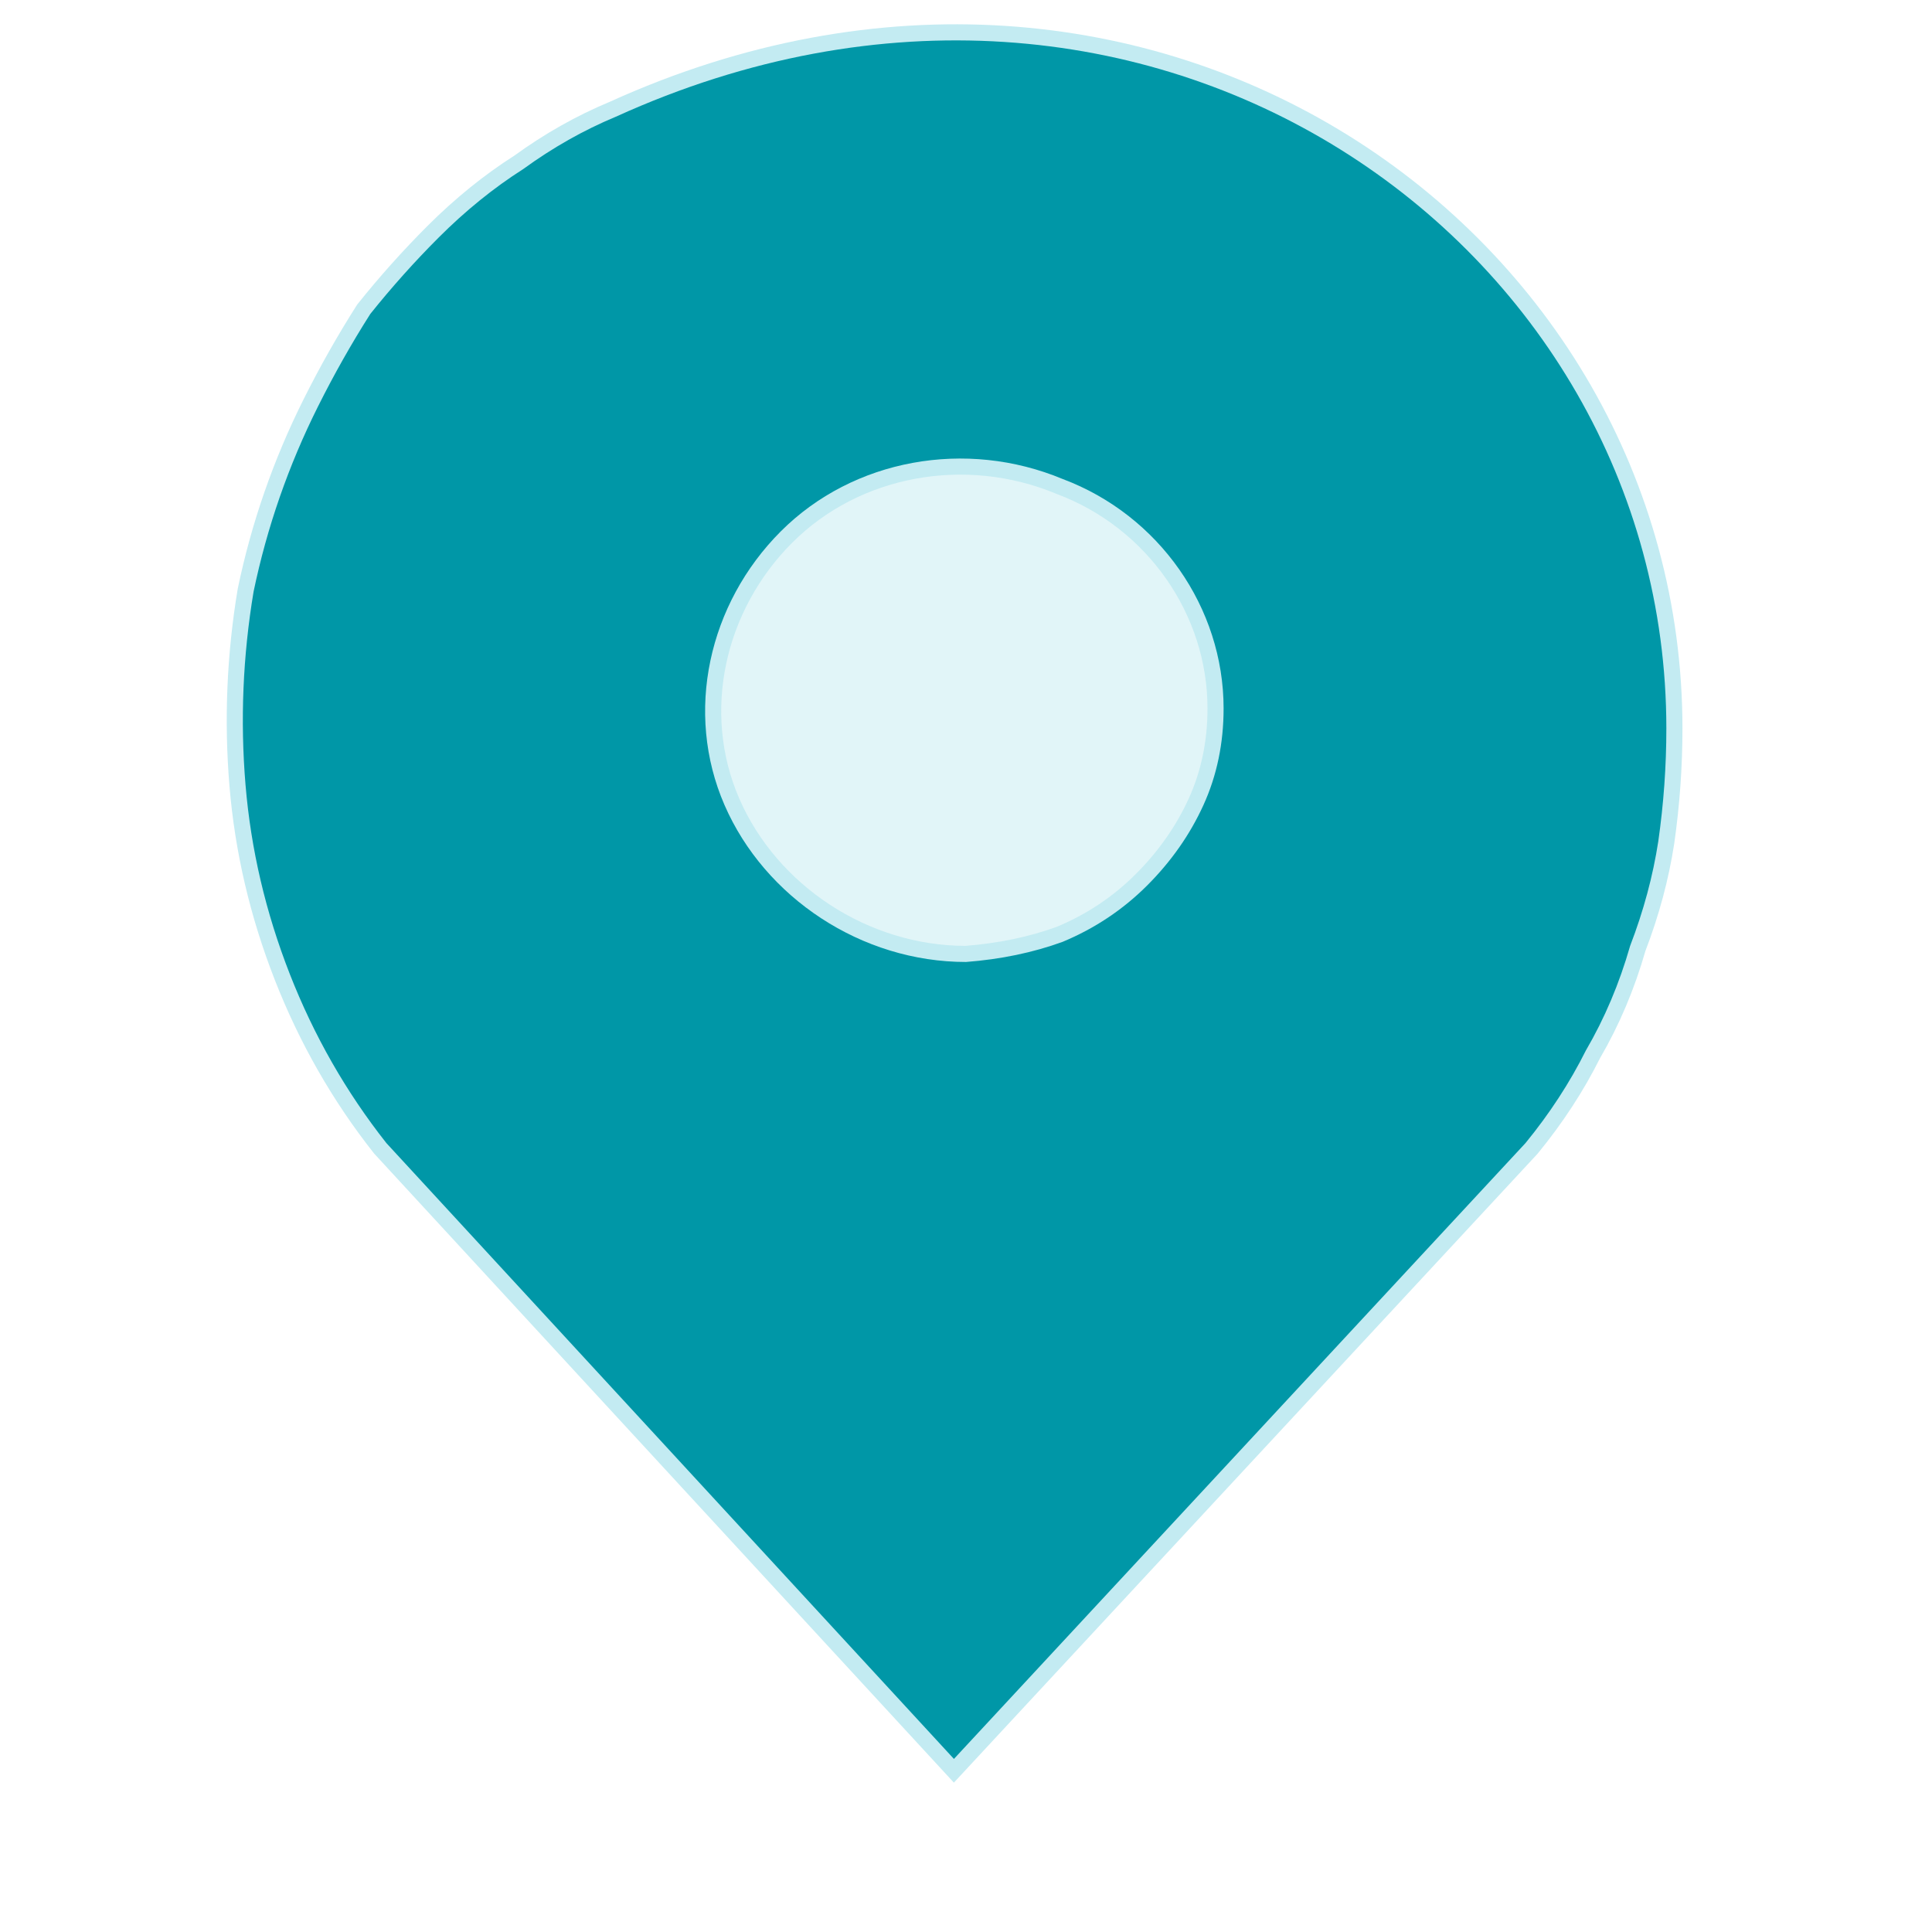
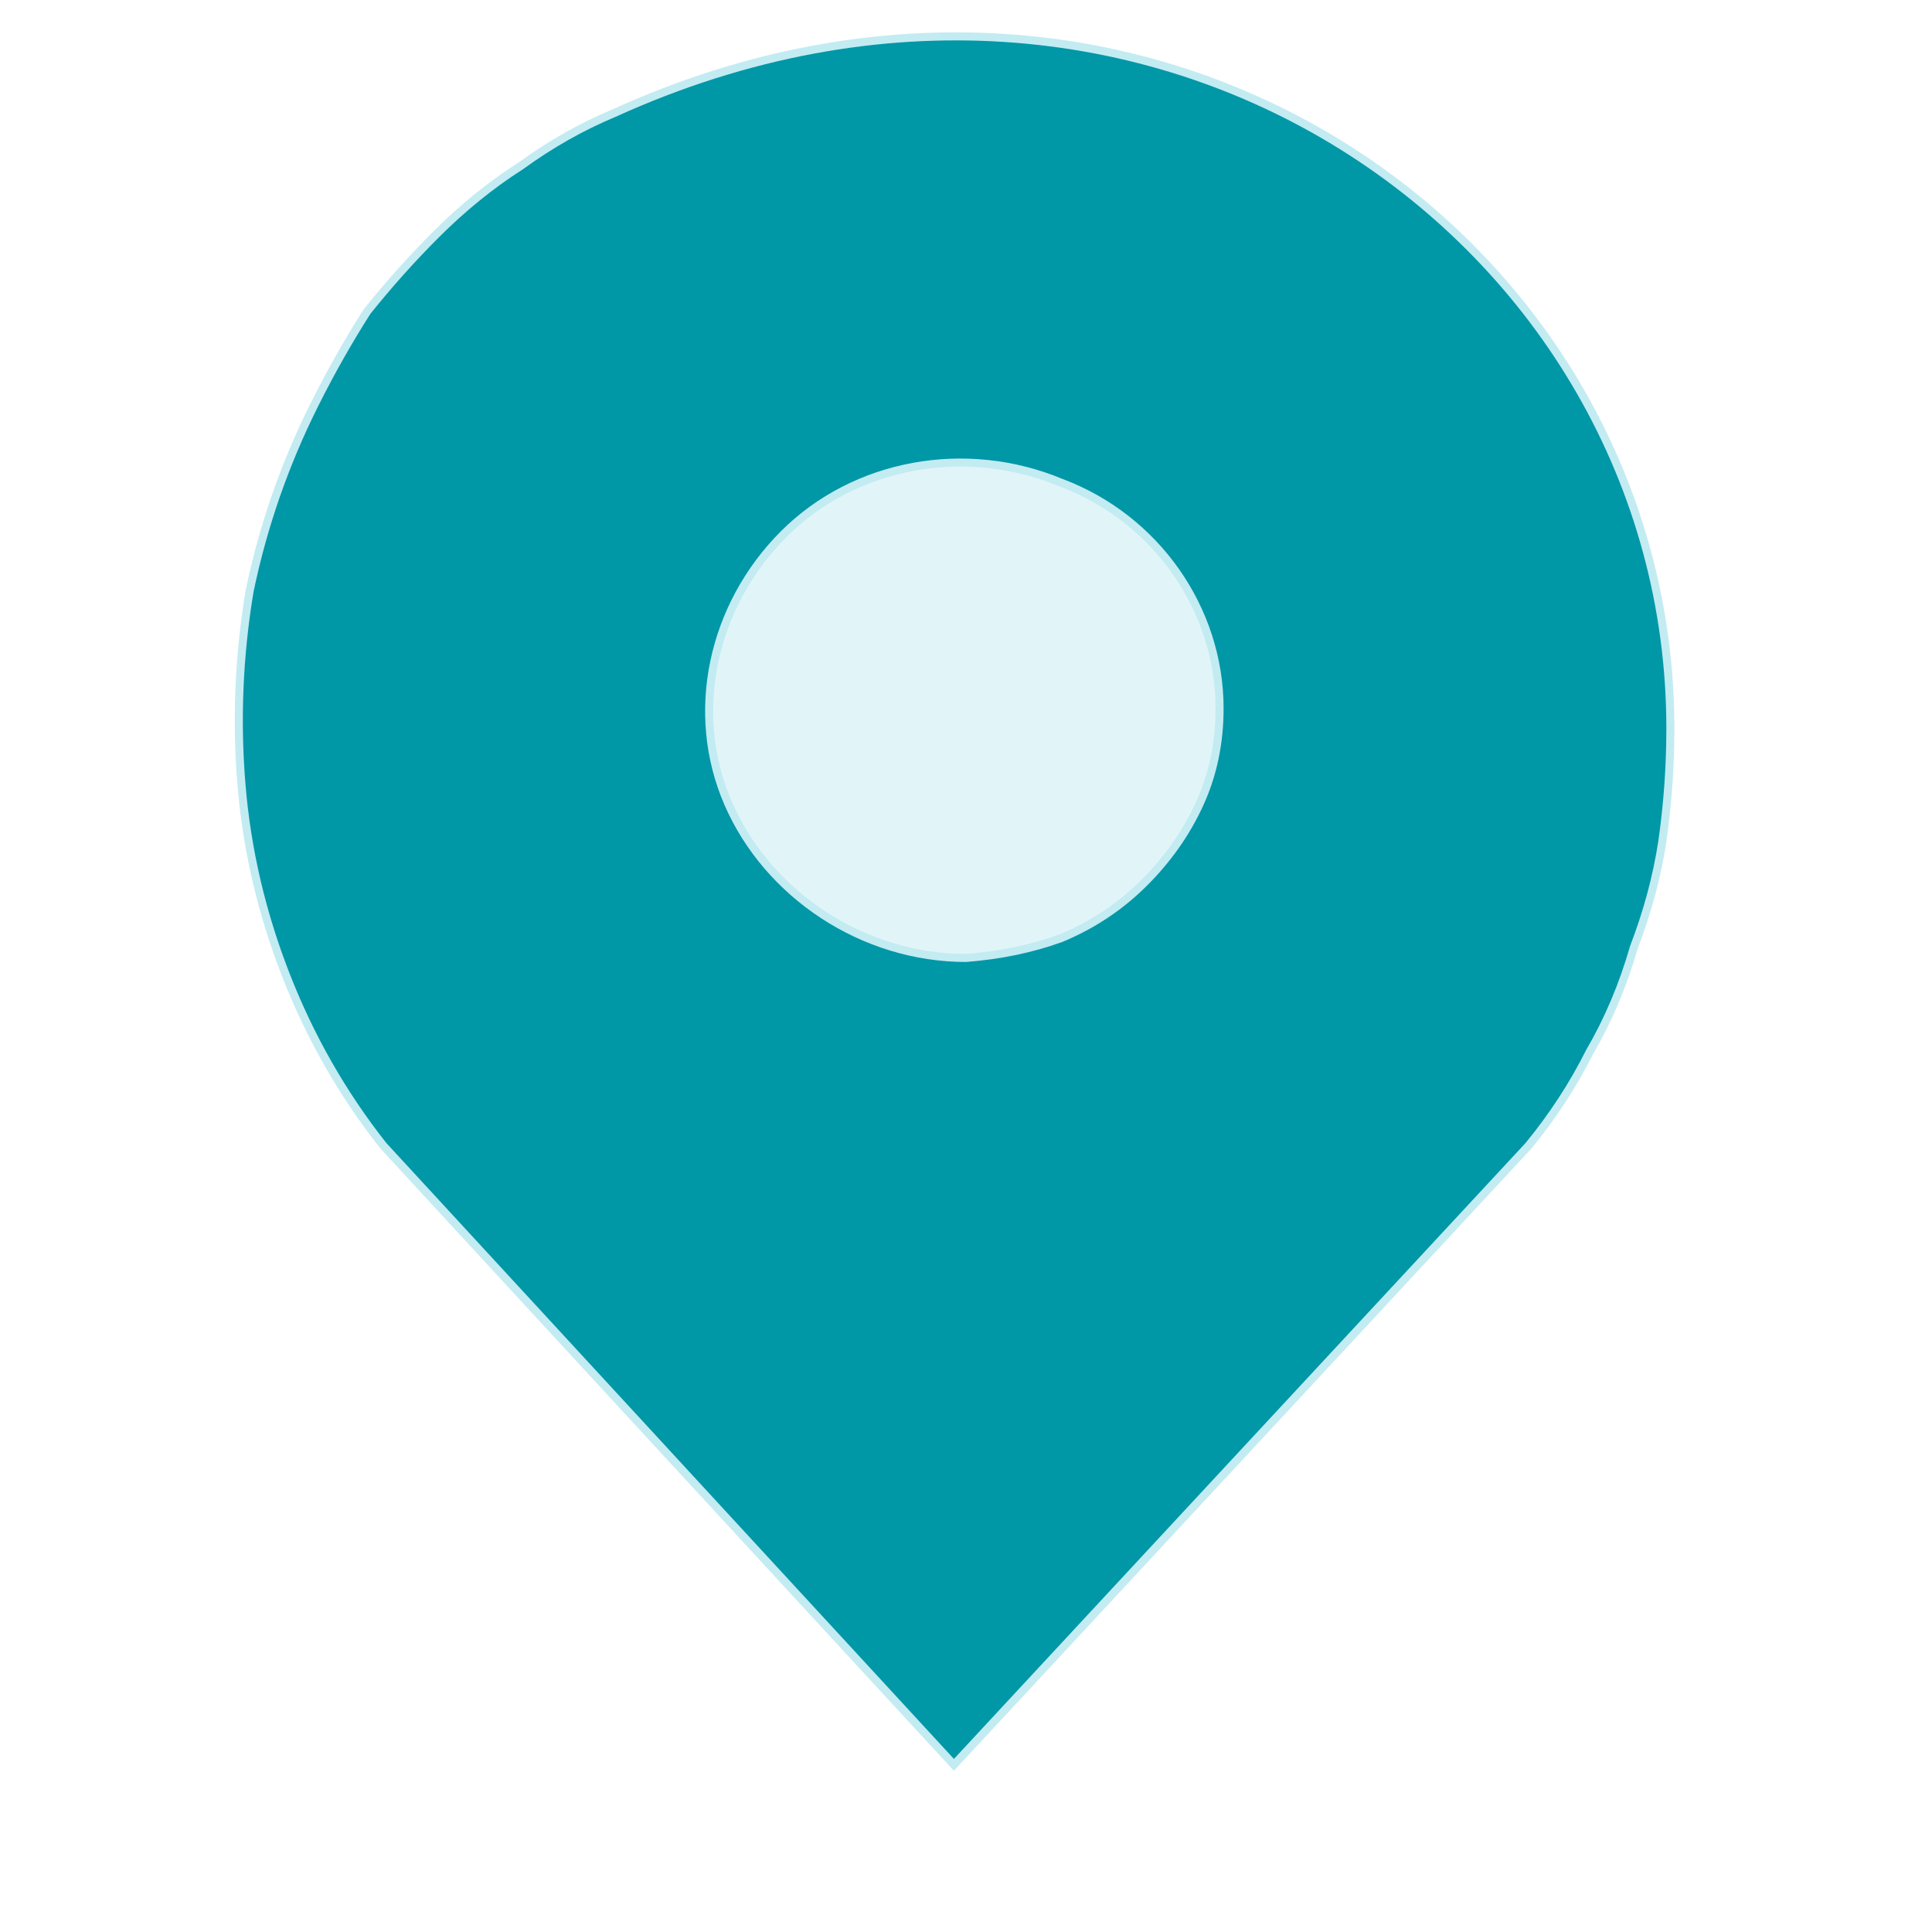
<svg xmlns="http://www.w3.org/2000/svg" version="1.2" viewBox="0 0 48 48" width="48" height="48">
  <defs>
    <filter x="-50%" y="-50%" width="200%" height="200%" id="f1">
      <feDropShadow dx="-1.8369701987210297e-16" dy="3" stdDeviation="0.417" flood-color="#000000" flood-opacity=".1" />
    </filter>
  </defs>
  <style>
		.s0 { opacity: .5;display: none;fill: #0097a7 } 
		.s1 { opacity: .5;fill: #c3ebf2 } 
		.s2 { opacity: .7;display: none;fill: #faddbc } 
- 		.s3 { display: none;fill: #8bdae6;stroke: #0097a7;stroke-miterlimit:100;stroke-width: .5 } 
- 		.s4 { fill: #0097a7;stroke: #c3ebf2;paint-order:stroke fill markers;stroke-miterlimit:100;stroke-width: .8 } 
+ 		.s3 { display: none;fill: #8bdae6;stroke: #0097a7;stroke-miterlimit:100;stroke-width: .2 } 
+ 		.s4 { fill: #0097a7;stroke: #c3ebf2;paint-order:stroke fill markers;stroke-miterlimit:100;stroke-width: .4 } 
		.s5 { display: none;fill: #f47d02;stroke: #fadcbc;stroke-miterlimit:100;stroke-width: 0 } 
		.s6 { display: none;filter: url(#f1);fill: none } 
	</style>
  <path fill-rule="evenodd" class="s0" d="m23.7 29.5c-6.1 0-11.1-4.9-11.1-10.9 0-6.1 5-11 11.1-11 6.2 0 11.2 4.9 11.2 11 0 6-5 10.9-11.2 10.9z" />
  <path id="Layer copy 2" fill-rule="evenodd" class="s1" d="m23.7 29.5c-6.1 0-11.1-4.9-11.1-10.9 0-6.1 5-11 11.1-11 6.2 0 11.2 4.9 11.2 11 0 6-5 10.9-11.2 10.9z" />
  <path id="Layer copy 4" fill-rule="evenodd" class="s2" d="m23.7 29.5c-6.1 0-11.1-4.9-11.1-10.9 0-6.1 5-11 11.1-11 6.2 0 11.2 4.9 11.2 11 0 6-5 10.9-11.2 10.9z" />
  <path fill-rule="evenodd" class="s3" d="m41.4 18.1q0 1.4-0.2 2.8-0.2 1.3-0.7 2.6-0.4 1.4-1.1 2.6-0.6 1.2-1.5 2.3l-14.2 15.3-14.1-15.3q-1.5-1.9-2.4-4.2-0.9-2.3-1.1-4.7-0.2-2.4 0.2-4.8 0.5-2.4 1.6-4.6 0.6-1.2 1.3-2.3 0.8-1 1.7-1.9 1-1 2.1-1.7 1.1-0.8 2.3-1.3c13.2-6 26.1 3.1 26.1 15.2zm-15 5.3q1.2-0.5 2.1-1.4 0.9-0.9 1.4-2 0.5-1.1 0.5-2.4c0-2.5-1.6-4.8-4-5.7-2.4-1-5.2-0.5-7 1.3-1.8 1.8-2.4 4.5-1.4 6.8 1 2.3 3.4 3.9 6 3.9q1.3-0.1 2.4-0.5z" />
  <path id="Layer copy" fill-rule="evenodd" class="s4" d="m41.4 18.1q0 1.4-0.2 2.8-0.2 1.3-0.7 2.6-0.4 1.4-1.1 2.6-0.6 1.2-1.5 2.3l-14.2 15.3-14.1-15.3q-1.5-1.9-2.4-4.2-0.9-2.3-1.1-4.7-0.2-2.4 0.2-4.8 0.5-2.4 1.6-4.6 0.6-1.2 1.3-2.3 0.8-1 1.7-1.9 1-1 2.1-1.7 1.1-0.8 2.3-1.3c13.2-6 26.1 3.1 26.1 15.2zm-15 5.3q1.2-0.5 2.1-1.4 0.9-0.9 1.4-2 0.5-1.1 0.5-2.4c0-2.5-1.6-4.8-4-5.7-2.4-1-5.2-0.5-7 1.3-1.8 1.8-2.4 4.5-1.4 6.8 1 2.3 3.4 3.9 6 3.9q1.3-0.1 2.4-0.5z" />
  <path id="Layer copy 3" fill-rule="evenodd" class="s5" d="m41.4 18.1q0 1.4-0.2 2.8-0.2 1.3-0.7 2.6-0.4 1.4-1.1 2.6-0.6 1.2-1.5 2.3l-14.2 15.3-14.1-15.3q-1.5-1.9-2.4-4.2-0.9-2.3-1.1-4.7-0.2-2.4 0.2-4.8 0.5-2.4 1.6-4.6 0.6-1.2 1.3-2.3 0.8-1 1.7-1.9 1-1 2.1-1.7 1.1-0.8 2.3-1.3c13.2-6 26.1 3.1 26.1 15.2zm-15 5.3q1.2-0.5 2.1-1.4 0.9-0.9 1.4-2 0.5-1.1 0.5-2.4c0-2.5-1.6-4.8-4-5.7-2.4-1-5.2-0.5-7 1.3-1.8 1.8-2.4 4.5-1.4 6.8 1 2.3 3.4 3.9 6 3.9q1.3-0.1 2.4-0.5z" />
  <path id="Layer copy 5" fill-rule="evenodd" class="s6" d="m41.4 18.1q0 1.4-0.2 2.8-0.2 1.3-0.7 2.6-0.4 1.4-1.1 2.6-0.6 1.2-1.5 2.3l-14.2 15.3-14.1-15.3q-1.5-1.9-2.4-4.2-0.9-2.3-1.1-4.7-0.2-2.4 0.2-4.8 0.5-2.4 1.6-4.6 0.6-1.2 1.3-2.3 0.8-1 1.7-1.9 1-1 2.1-1.7 1.1-0.8 2.3-1.3c13.2-6 26.1 3.1 26.1 15.2zm-15 5.3q1.2-0.5 2.1-1.4 0.9-0.9 1.4-2 0.5-1.1 0.5-2.4c0-2.5-1.6-4.8-4-5.7-2.4-1-5.2-0.5-7 1.3-1.8 1.8-2.4 4.5-1.4 6.8 1 2.3 3.4 3.9 6 3.9q1.3-0.1 2.4-0.5z" />
</svg>
